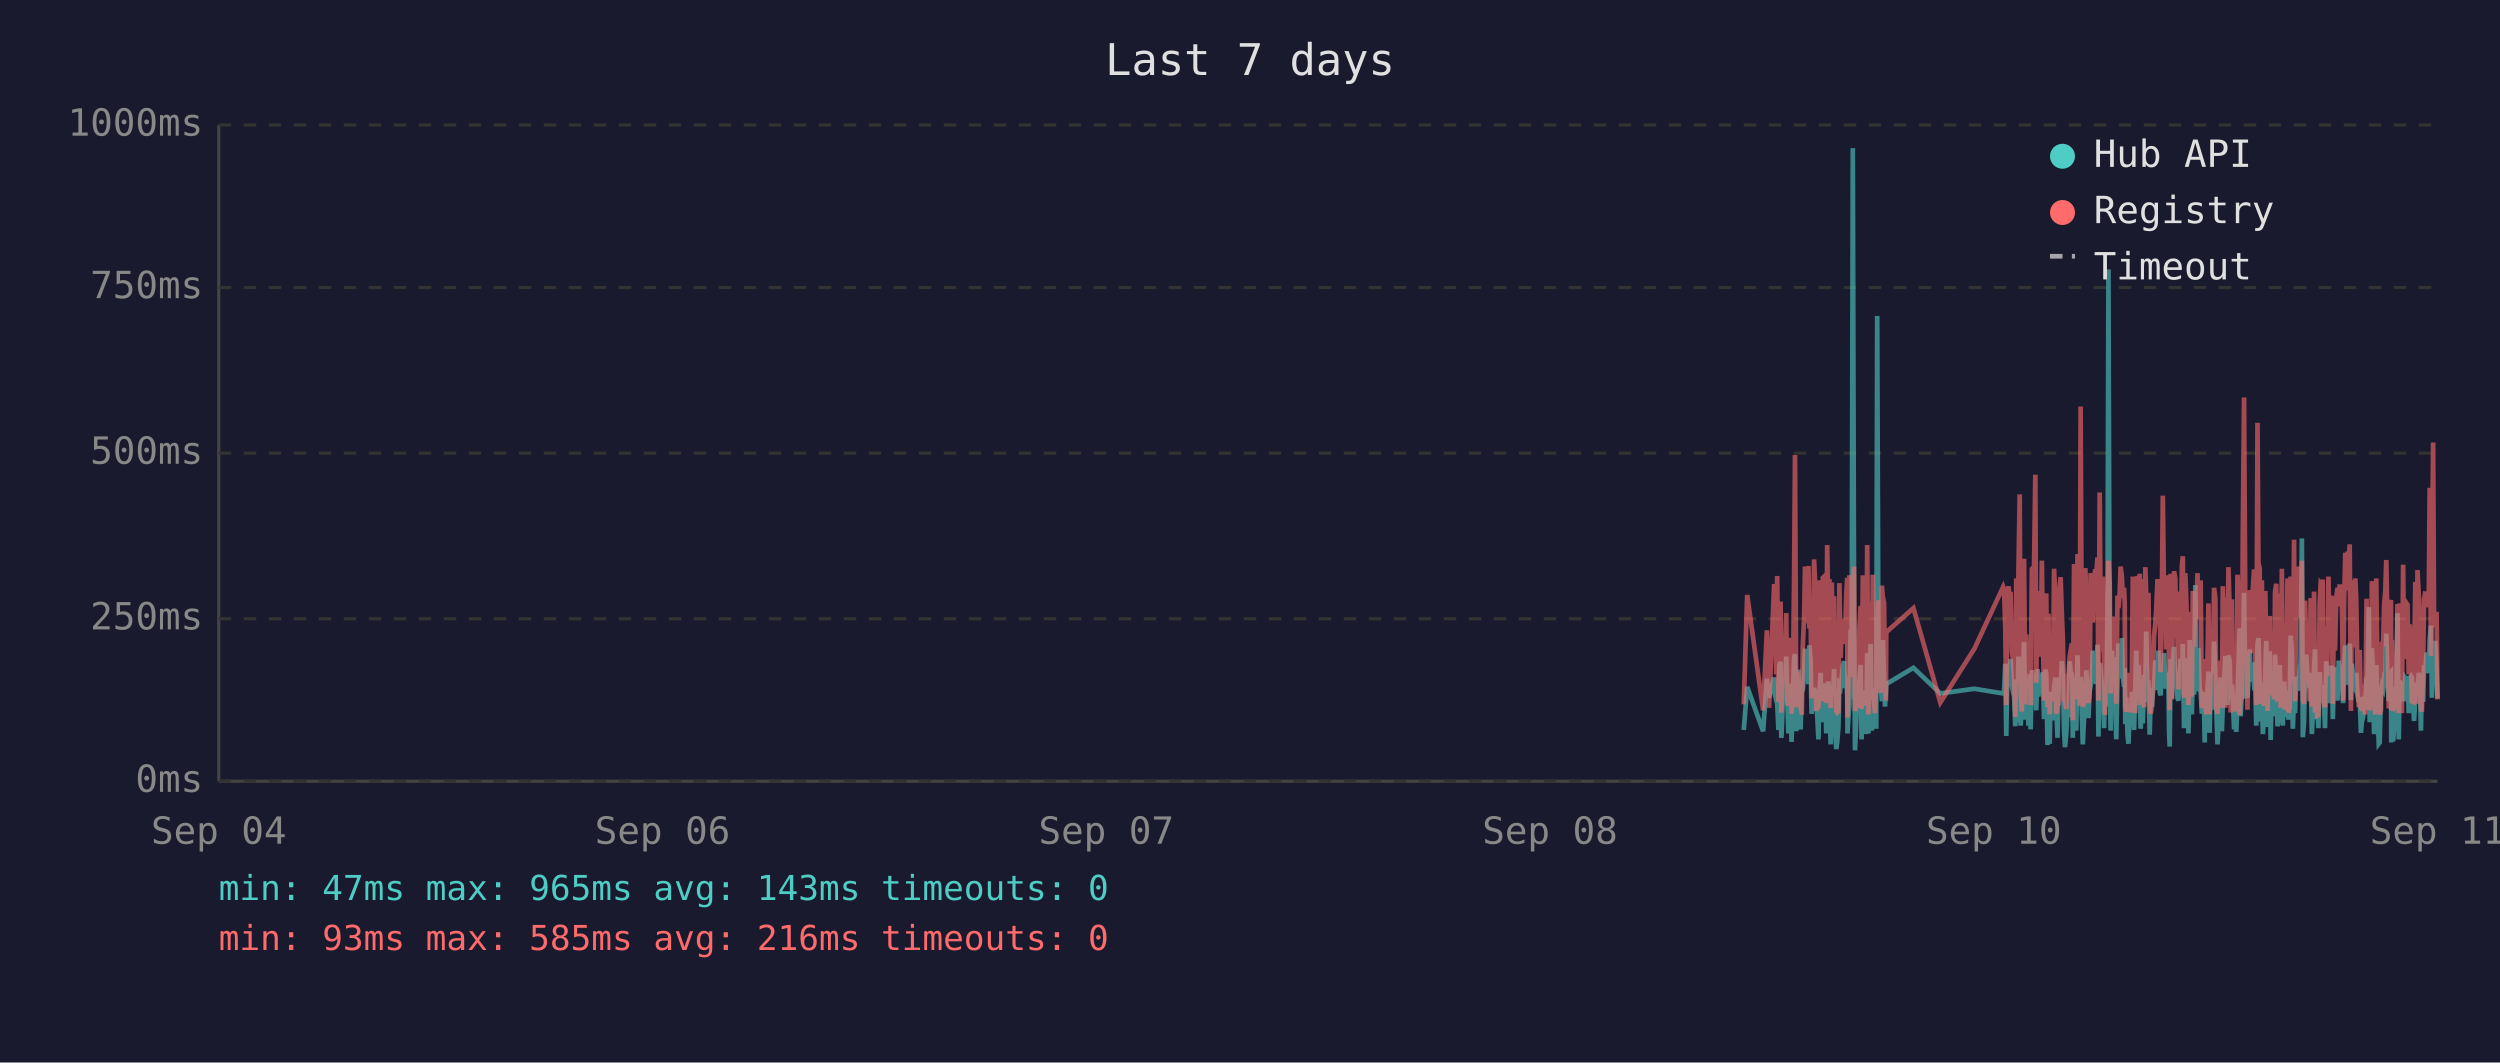
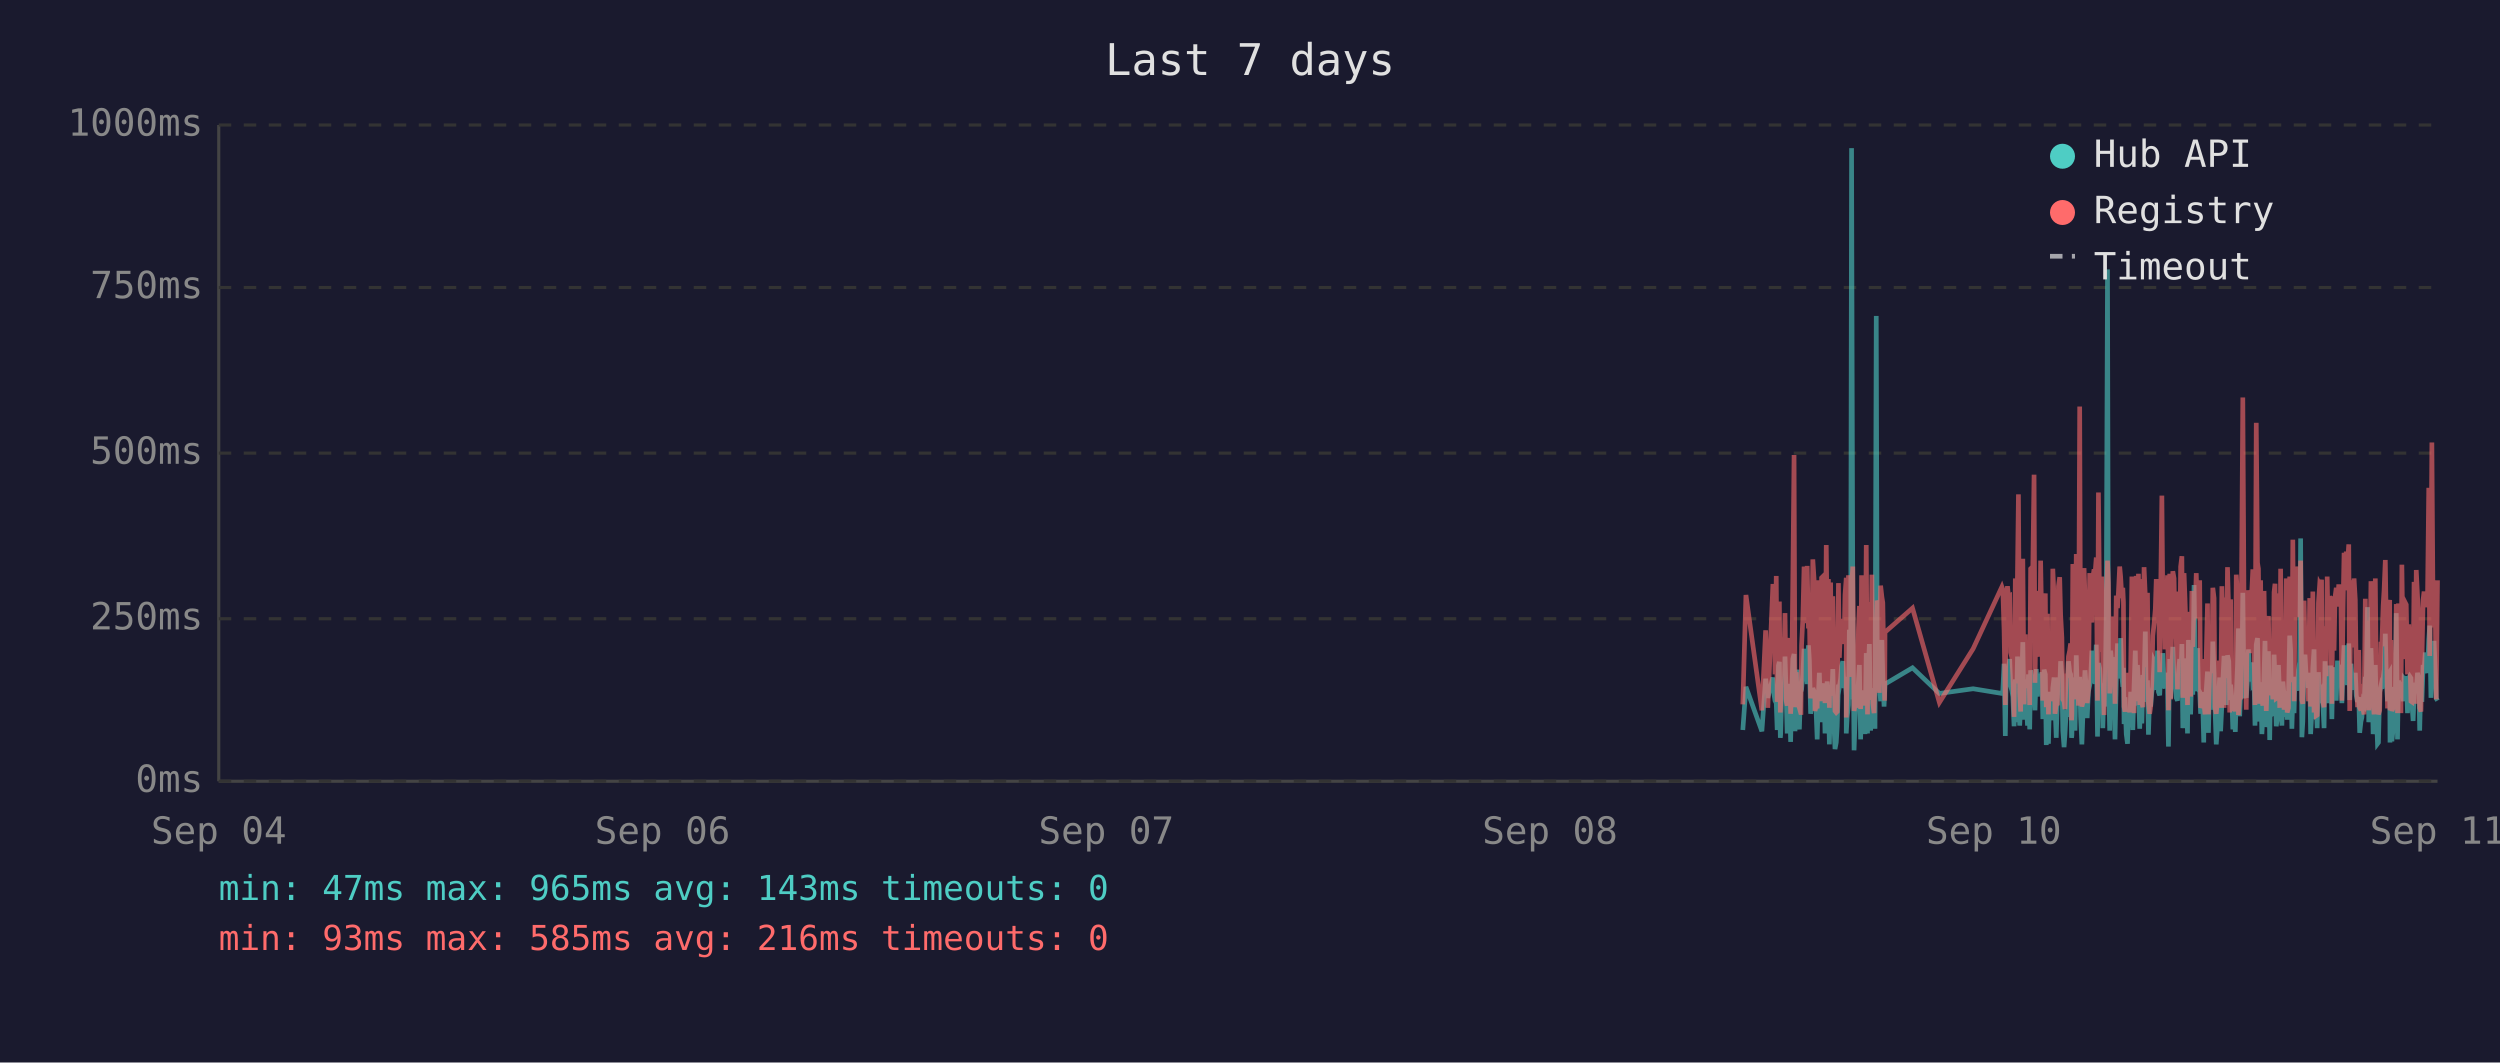
<svg xmlns="http://www.w3.org/2000/svg" viewBox="0 0 800 340" font-family="monospace" font-size="12">
  <rect width="800" height="340" fill="#1a1a2e" />
  <text x="400" y="24" fill="#e0e0e0" font-size="14" text-anchor="middle">Last 7 days</text>
  <line x1="70" y1="40" x2="70" y2="250" stroke="#444" stroke-width="1" />
  <line x1="70" y1="250" x2="780" y2="250" stroke="#444" stroke-width="1" />
  <line x1="70" y1="250" x2="780" y2="250" stroke="#333" stroke-width="1" stroke-dasharray="4" />
  <text x="65" y="250" fill="#888" text-anchor="end" dominant-baseline="middle">0ms</text>
  <line x1="70" y1="198" x2="780" y2="198" stroke="#333" stroke-width="1" stroke-dasharray="4" />
  <text x="65" y="198" fill="#888" text-anchor="end" dominant-baseline="middle">250ms</text>
  <line x1="70" y1="145" x2="780" y2="145" stroke="#333" stroke-width="1" stroke-dasharray="4" />
  <text x="65" y="145" fill="#888" text-anchor="end" dominant-baseline="middle">500ms</text>
  <line x1="70" y1="92" x2="780" y2="92" stroke="#333" stroke-width="1" stroke-dasharray="4" />
  <text x="65" y="92" fill="#888" text-anchor="end" dominant-baseline="middle">750ms</text>
  <line x1="70" y1="40" x2="780" y2="40" stroke="#333" stroke-width="1" stroke-dasharray="4" />
  <text x="65" y="40" fill="#888" text-anchor="end" dominant-baseline="middle">1000ms</text>
  <text x="70" y="270" fill="#888" text-anchor="middle">Sep 04</text>
  <text x="212" y="270" fill="#888" text-anchor="middle">Sep 06</text>
  <text x="354" y="270" fill="#888" text-anchor="middle">Sep 07</text>
  <text x="496" y="270" fill="#888" text-anchor="middle">Sep 08</text>
  <text x="638" y="270" fill="#888" text-anchor="middle">Sep 10</text>
  <text x="780" y="270" fill="#888" text-anchor="middle">Sep 11</text>
-   <polyline points="558.0,233.6 559.1,219.8 564.2,234.0 565.4,217.2 566.1,223.3 567.7,216.8 568.0,222.3 568.4,224.2 568.7,225.0 569.1,233.6 569.4,213.0 569.8,211.8 570.0,236.1 570.1,235.1 570.5,223.8 570.9,221.2 571.2,222.3 571.6,210.1 571.9,223.3 572.3,234.7 572.6,220.6 573.0,218.9 573.3,237.4 573.7,223.1 574.1,210.9 574.4,209.3 574.8,234.0 575.1,217.0 575.5,214.3 575.8,230.9 576.2,233.4 576.5,220.6 576.6,221.2 576.9,220.6 577.3,215.8 577.6,207.6 578.0,216.6 578.3,213.9 578.7,218.9 579.0,206.5 579.4,211.4 579.7,228.4 580.1,226.1 580.5,220.2 580.8,221.2 581.2,221.9 581.5,228.8 581.9,236.6 582.2,221.9 582.6,215.3 582.9,231.1 583.3,221.9 583.7,221.2 584.0,218.7 584.4,234.7 584.7,221.2 585.1,218.1 585.4,223.1 585.8,238.2 586.2,220.8 586.5,224.8 586.9,214.1 587.2,232.6 587.6,239.7 587.9,237.6 588.3,232.6 588.6,219.1 589.0,219.8 589.3,217.2 589.7,213.2 590.1,211.6 590.4,220.2 590.8,216.6 591.1,222.5 591.2,234.7 591.5,229.4 591.8,225.6 592.2,201.5 592.5,223.8 592.9,47.4 593.3,196.0 593.6,240.1 594.0,231.1 594.3,221.0 594.7,225.0 595.0,217.9 595.4,212.8 595.7,236.6 596.1,222.7 596.5,222.9 596.8,221.0 597.2,234.9 597.5,209.0 597.9,234.7 598.3,213.5 598.6,206.1 599.0,233.8 599.3,220.2 599.7,230.7 600.0,223.8 600.4,233.2 600.7,101.1 601.1,207.2 601.5,217.9 601.8,218.9 602.2,224.4 602.5,204.8 602.9,216.6 603.2,226.1 603.5,221.2 603.6,218.9 612.3,213.7 620.9,221.9 631.8,220.4 641.0,221.9 641.3,221.0 641.7,212.4 642.0,235.5 642.4,214.1 642.7,215.3 643.1,214.3 643.4,210.9 643.8,219.5 644.1,221.0 644.5,222.9 644.9,232.4 645.2,217.4 645.6,231.1 645.9,210.1 646.3,216.0 646.6,232.2 647.0,226.1 647.3,216.2 647.7,205.5 648.1,230.3 648.4,217.4 648.8,224.4 649.1,232.2 649.5,215.8 649.8,233.4 650.2,214.5 650.9,219.3 651.3,221.9 651.6,227.3 652.0,214.1 652.3,222.9 652.7,215.6 653.0,218.3 653.4,220.0 653.7,215.1 654.1,230.1 654.5,214.3 654.8,215.8 655.2,238.4 655.5,223.8 655.9,238.0 656.2,222.1 656.6,222.1 656.9,230.5 657.3,220.2 657.7,216.8 658.0,225.6 658.4,236.1 658.7,221.9 659.1,216.8 659.4,220.6 659.8,211.6 660.1,216.6 660.5,233.8 660.8,239.1 661.2,234.9 661.6,227.3 661.9,229.4 662.3,211.6 662.6,215.1 663.0,215.8 663.3,236.1 663.3,235.3 663.7,221.7 664.1,216.8 664.4,233.8 664.8,209.7 665.1,223.8 665.5,222.7 665.8,216.6 666.2,229.4 666.5,238.2 666.9,229.6 667.3,220.4 667.6,214.5 668.0,220.4 668.3,229.8 668.7,221.2 669.0,219.3 669.4,217.4 669.7,208.2 670.1,218.5 670.5,208.2 670.8,218.9 671.2,206.3 671.5,235.7 671.9,212.2 672.2,213.9 672.6,219.8 672.9,218.7 673.3,233.0 673.6,219.3 674.0,226.1 674.4,197.1 674.7,86.2 675.1,216.0 675.4,233.8 675.8,208.2 676.1,213.0 676.5,210.3 676.9,223.3 677.2,236.6 677.6,217.9 677.9,205.9 678.3,216.4 678.6,216.4 679.0,204.2 679.3,216.4 679.7,219.8 679.9,213.7 680.1,231.7 680.4,223.1 680.8,234.9 681.1,238.0 681.5,228.2 681.8,231.5 682.2,222.1 682.5,222.1 682.9,233.6 683.3,219.5 683.6,208.2 684.0,225.8 684.3,212.8 684.7,221.0 685.0,233.2 685.4,224.4 685.7,231.5 686.1,216.0 686.5,218.9 686.8,202.1 687.2,224.6 687.5,217.7 687.9,235.1 688.2,222.9 688.6,226.1 688.9,221.4 689.3,219.8 689.7,211.4 690.0,212.2 690.4,220.8 690.7,208.2 691.1,221.4 691.4,222.5 691.8,214.9 692.1,220.2 692.5,209.0 692.9,219.5 693.2,220.2 693.6,215.3 693.9,218.7 694.1,233.4 694.3,238.9 694.6,210.9 695.0,223.5 695.3,213.2 695.7,207.0 696.1,219.5 696.4,216.4 696.8,223.3 697.1,224.2 697.5,215.3 697.8,210.9 698.2,221.0 698.5,206.1 698.9,233.0 699.3,220.4 699.6,210.7 700.0,220.2 700.3,234.7 700.7,204.8 701.0,219.1 701.4,228.6 701.7,214.3 702.1,222.3 702.5,187.2 702.8,208.6 703.2,221.2 703.5,207.4 703.9,220.6 704.2,221.4 704.6,228.4 704.9,223.5 705.3,226.5 705.5,237.6 705.7,221.4 706.0,234.2 706.4,220.8 706.7,214.9 707.1,234.5 707.4,217.0 707.8,227.1 708.1,221.7 708.5,205.3 708.9,215.6 709.2,226.5 709.6,238.2 709.9,232.6 710.3,223.3 710.6,216.8 711.0,234.0 711.3,225.4 711.7,218.1 712.1,209.9 712.4,218.3 712.8,225.6 713.1,209.7 713.5,211.6 713.8,224.0 714.2,219.1 714.4,221.4 714.5,223.8 714.9,233.4 715.3,226.7 715.6,234.2 716.0,222.9 716.3,213.0 716.7,201.1 717.0,229.2 717.4,220.8 717.7,215.8 718.1,189.7 718.5,223.5 718.8,208.8 719.2,223.3 719.5,217.7 719.9,207.8 720.2,218.1 720.6,213.9 720.9,212.0 721.3,218.9 721.7,218.3 722.0,232.2 722.4,206.3 722.7,204.2 723.1,218.5 723.4,230.9 723.8,218.3 724.1,234.9 724.5,229.8 724.9,215.3 725.2,205.1 725.6,232.6 725.9,231.1 726.3,208.4 726.6,236.8 727.0,218.9 727.3,228.6 727.7,228.4 728.0,209.5 728.4,217.0 728.8,232.4 729.1,230.1 729.5,212.8 729.8,223.8 730.2,221.4 730.5,232.2 730.9,218.1 731.2,222.5 731.6,229.4 732.0,221.2 732.3,230.3 732.7,224.2 733.0,203.4 733.4,208.2 733.7,233.2 734.1,222.9 734.4,228.2 734.8,216.6 735.2,219.3 735.5,221.0 735.9,214.5 736.2,211.8 736.6,172.3 736.9,235.9 737.3,230.9 737.6,211.6 738.0,209.5 738.4,217.2 738.7,218.7 739.1,220.0 739.4,215.3 739.8,234.9 740.1,227.3 740.5,213.9 740.8,207.8 741.2,230.1 741.5,225.4 741.9,233.0 742.3,215.1 742.6,225.0 743.0,219.3 743.3,220.8 743.3,220.6 743.7,225.0 744.0,233.0 744.4,211.6 744.7,222.9 745.1,220.0 745.5,225.0 745.8,213.7 746.2,213.7 746.5,230.1 746.9,213.5 747.2,224.2 747.6,214.9 748.0,224.2 748.4,211.4 748.7,218.7 749.1,212.8 749.4,215.1 749.8,225.0 750.1,213.7 750.5,206.5 750.8,213.9 751.2,217.7 751.6,219.1 751.9,205.9 752.3,224.0 752.6,212.4 753.0,216.4 753.3,219.8 753.7,220.6 754.0,215.3 754.4,222.5 754.8,224.6 755.1,223.1 755.5,234.5 755.8,230.9 756.2,229.6 756.5,224.6 756.9,225.2 757.3,216.6 757.6,218.3 758.0,194.3 758.3,231.1 758.7,223.3 759.0,207.4 759.4,216.2 759.7,234.9 760.1,231.7 760.4,212.8 760.8,226.5 761.2,238.0 761.5,237.6 761.9,221.4 762.2,219.5 762.6,220.4 762.9,217.2 763.3,217.9 763.6,202.8 764.0,216.6 764.4,224.4 764.7,215.6 765.1,215.1 765.2,237.6 765.4,219.8 765.8,237.2 766.1,233.2 766.5,222.9 766.8,224.2 767.2,196.2 767.6,236.6 767.9,217.9 768.3,218.9 768.6,223.3 769.0,218.5 769.3,224.4 769.7,217.2 770.0,217.7 770.4,216.4 770.8,228.2 771.1,217.0 771.5,216.4 771.8,217.0 772.2,224.8 772.5,230.7 772.9,222.5 773.2,218.5 773.6,221.2 774.0,215.3 774.3,217.4 774.7,233.8 775.0,217.4 775.4,224.6 775.7,212.8 776.1,214.9 776.5,208.8 776.8,214.1 777.2,215.3 777.5,204.8 777.9,200.2 778.2,223.3 778.6,211.4 778.9,209.3 779.3,205.1 779.7,215.1 780.0,223.5" fill="none" stroke="#4ecdc4" stroke-width="1.5" opacity="0.6" />
-   <polyline points="558.0,225.4 559.1,190.4 564.2,227.3 565.4,201.7 566.1,226.5 567.7,187.6 568.0,187.6 568.4,215.8 568.7,184.3 569.1,224.6 569.4,206.3 569.8,192.5 570.0,228.0 570.1,225.8 570.5,209.0 570.9,204.0 571.2,209.0 571.6,196.2 571.9,224.4 572.3,225.8 572.6,206.1 573.0,204.2 573.3,228.4 573.7,222.3 574.1,186.0 574.4,145.6 574.8,226.3 575.1,215.1 575.5,226.3 575.8,224.2 576.2,226.5 576.5,228.0 576.6,228.0 576.9,206.5 577.3,198.1 577.6,181.3 578.0,193.1 578.3,199.4 578.7,181.1 579.0,201.1 579.4,196.7 579.7,223.5 580.1,214.9 580.5,179.0 580.8,185.3 581.2,227.5 581.5,225.8 581.9,226.7 582.2,185.7 582.6,209.5 582.9,224.4 583.3,184.9 583.7,184.5 584.0,206.3 584.4,225.0 584.7,174.4 585.1,200.7 585.4,185.3 585.8,226.5 586.2,186.4 586.5,222.7 586.9,190.8 587.2,216.6 587.6,227.5 587.9,228.0 588.3,227.7 588.6,186.6 589.0,210.5 589.3,200.2 589.7,200.4 590.1,198.1 590.4,206.1 590.8,190.4 591.1,184.9 591.2,229.6 591.5,217.7 591.8,184.1 592.2,188.3 592.5,216.6 592.9,187.8 593.3,181.3 593.6,227.5 594.0,225.6 594.3,207.4 594.7,226.5 595.0,201.3 595.4,193.9 595.7,226.9 596.1,184.1 596.5,209.0 596.8,185.5 597.2,225.8 597.5,174.4 597.9,228.6 598.3,192.7 598.6,197.5 599.0,224.0 599.3,183.9 599.7,225.0 600.0,228.2 600.4,216.0 600.7,209.9 601.1,192.2 601.5,193.3 601.8,221.7 602.2,187.4 602.5,191.0 602.9,192.9 603.2,217.2 603.5,224.2 603.6,202.3 612.3,194.6 620.9,224.8 631.8,207.6 641.0,187.8 641.3,188.7 641.7,201.7 642.0,225.6 642.4,191.0 642.7,187.6 643.1,190.8 643.4,190.6 643.8,208.8 644.1,210.5 644.5,216.0 644.9,229.4 645.2,185.1 645.6,218.7 645.9,182.8 646.3,158.2 646.6,221.7 647.0,227.7 647.3,191.8 647.7,178.8 648.1,225.4 648.4,203.0 648.8,219.5 649.1,219.3 649.5,205.3 649.8,225.6 650.2,182.0 650.9,181.3 651.3,151.9 651.6,218.5 652.0,189.1 652.3,208.0 652.7,207.4 653.0,210.1 653.4,179.4 653.7,202.1 654.1,224.2 654.5,194.3 654.8,189.9 655.2,226.3 655.5,196.4 655.9,228.6 656.2,206.5 656.6,217.4 656.9,224.4 657.3,182.0 657.7,191.4 658.0,228.4 658.4,225.4 658.7,225.2 659.1,187.6 659.4,184.7 659.8,196.7 660.1,204.0 660.5,223.8 660.8,224.4 661.2,226.9 661.6,215.6 661.9,216.8 662.3,210.1 662.6,208.2 663.0,205.9 663.3,230.5 663.3,228.4 663.7,180.5 664.1,186.4 664.4,223.8 664.8,177.3 665.1,184.7 665.5,225.8 665.8,130.1 666.2,217.2 666.5,226.1 666.9,224.8 667.3,181.8 667.6,190.8 668.0,201.7 668.3,225.0 668.7,221.0 669.0,183.4 669.4,192.7 669.7,199.2 670.1,184.9 670.5,182.2 670.8,183.9 671.2,178.4 671.5,224.2 671.9,157.6 672.2,197.7 672.6,208.6 672.9,184.5 673.3,214.1 673.6,228.8 674.0,206.5 674.4,194.6 674.7,179.4 675.1,186.6 675.4,221.9 675.8,214.1 676.1,203.6 676.5,197.3 676.9,208.8 677.2,225.2 677.6,190.6 677.9,194.6 678.3,189.5 678.6,181.3 679.0,184.5 679.3,191.4 679.7,188.1 679.9,192.7 680.1,226.1 680.4,227.7 680.8,225.0 681.1,223.5 681.5,215.3 681.8,228.0 682.2,215.1 682.5,184.5 682.9,215.3 683.3,228.2 683.6,197.3 684.0,184.3 684.3,224.4 684.7,183.6 685.0,225.6 685.4,185.3 685.7,224.8 686.1,226.3 686.5,181.5 686.8,190.8 687.2,213.5 687.5,189.7 687.9,225.0 688.2,228.4 688.6,226.3 688.9,217.7 689.3,203.4 689.7,199.6 690.0,194.8 690.4,185.3 690.7,199.4 691.1,188.9 691.4,215.1 691.8,190.6 692.1,158.6 692.5,192.7 692.9,187.8 693.2,207.8 693.6,195.0 693.9,184.1 694.1,216.0 694.3,227.3 694.6,183.6 695.0,223.8 695.3,194.3 695.7,182.8 696.1,185.1 696.4,202.3 696.8,204.4 697.1,220.6 697.5,189.3 697.8,207.8 698.2,181.3 698.5,178.0 698.9,223.3 699.3,183.4 699.6,191.6 700.0,204.0 700.3,225.6 700.7,195.8 701.0,210.1 701.4,222.9 701.7,189.1 702.1,207.0 702.5,191.2 702.8,197.5 703.2,183.4 703.5,197.9 703.9,193.5 704.2,185.7 704.6,226.5 704.9,225.4 705.3,210.9 705.5,226.7 705.7,225.2 706.0,228.6 706.4,210.1 706.7,193.1 707.1,228.6 707.4,214.7 707.8,214.9 708.1,214.5 708.5,188.1 708.9,191.4 709.2,226.3 709.6,228.4 709.9,223.8 710.3,211.4 710.6,216.8 711.0,226.5 711.3,187.6 711.7,203.4 712.1,226.5 712.4,191.2 712.8,217.0 713.1,181.5 713.5,196.2 713.8,228.0 714.2,191.8 714.4,225.8 714.5,225.8 714.9,227.5 715.3,218.3 715.6,227.7 716.0,183.9 716.3,190.6 716.7,228.8 717.0,222.9 717.4,223.8 717.7,170.4 718.1,127.2 718.5,196.0 718.8,199.6 719.2,227.1 719.5,188.9 719.9,191.6 720.2,209.0 720.6,192.5 720.9,188.5 721.3,182.2 721.7,209.0 722.0,225.6 722.4,135.3 722.7,180.1 723.1,182.0 723.4,225.2 723.8,185.7 724.1,223.8 724.5,225.8 724.9,189.1 725.2,207.0 725.6,227.5 725.9,216.0 726.3,197.1 726.6,222.5 727.0,214.5 727.3,217.2 727.7,223.8 728.0,189.5 728.4,186.8 728.8,223.5 729.1,223.3 729.5,189.9 729.8,226.5 730.2,182.0 730.5,224.2 730.9,205.3 731.2,227.1 731.6,224.0 732.0,185.1 732.3,228.0 732.7,226.5 733.0,184.5 733.4,207.2 733.7,218.3 734.1,172.7 734.4,224.4 734.8,195.0 735.2,189.7 735.5,181.3 735.9,185.1 736.2,197.5 736.6,179.4 736.9,224.0 737.3,225.2 737.6,192.2 738.0,205.9 738.4,207.4 738.7,210.5 739.1,224.4 739.4,191.4 739.8,226.1 740.1,218.3 740.5,189.3 740.8,228.0 741.2,209.0 741.5,229.0 741.9,228.8 742.3,192.9 742.6,187.0 743.0,187.6 743.3,185.5 743.3,208.0 743.7,224.6 744.0,226.3 744.4,200.4 744.7,216.4 745.1,184.5 745.5,207.2 745.8,190.8 746.2,191.8 746.5,225.2 746.9,190.8 747.2,208.2 747.6,191.2 748.0,188.1 748.4,194.1 748.7,187.0 749.1,193.1 749.4,189.7 749.8,224.2 750.1,193.3 750.5,176.9 750.8,188.9 751.2,176.5 751.6,180.7 751.9,174.2 752.3,227.5 752.6,185.7 753.0,191.0 753.3,207.2 753.7,185.1 754.0,192.0 754.4,216.6 754.8,226.3 755.1,208.0 755.5,226.5 755.8,227.3 756.2,218.9 756.5,227.1 756.9,228.6 757.3,191.6 757.6,227.1 758.0,198.6 758.3,227.3 758.7,218.9 759.0,186.0 759.4,191.0 759.7,224.6 760.1,228.6 760.4,185.1 760.8,217.4 761.2,223.8 761.5,228.6 761.9,227.3 762.2,206.1 762.6,206.1 762.9,193.9 763.3,188.9 763.6,179.2 764.0,200.0 764.4,226.7 764.7,193.9 765.1,192.0 765.2,227.3 765.4,204.8 765.8,227.5 766.1,226.5 766.5,225.4 766.8,226.7 767.2,193.3 767.6,228.2 767.9,193.1 768.3,209.0 768.6,228.2 769.0,180.7 769.3,210.9 769.7,197.7 770.0,192.9 770.4,193.5 770.8,215.8 771.1,199.8 771.5,207.2 771.8,224.4 772.2,224.6 772.5,214.7 772.9,186.2 773.2,225.2 773.6,182.4 774.0,190.6 774.3,197.5 774.7,226.5 775.0,227.7 775.4,212.0 775.7,191.8 776.1,189.3 776.5,194.3 776.8,191.4 777.2,191.4 777.5,156.1 777.9,209.9 778.2,184.3 778.6,141.6 778.9,198.8 779.3,200.7 779.7,195.8 780.0,223.8" fill="none" stroke="#ff6b6b" stroke-width="1.5" opacity="0.6" />
+   <polyline points="557.7,233.6 558.7,219.8 563.8,234.0 565.0,217.2 565.7,223.3 567.3,216.8 567.7,222.3 568.0,224.2 568.4,225.0 568.7,233.6 569.1,213.0 569.4,211.8 569.7,236.1 569.8,235.1 570.1,223.8 570.5,221.2 570.9,222.3 571.2,210.1 571.6,223.3 571.9,234.7 572.3,220.6 572.6,218.9 573.0,237.4 573.3,223.1 573.7,210.9 574.1,209.3 574.4,234.0 574.8,217.0 575.1,214.3 575.5,230.9 575.8,233.4 576.2,220.6 576.3,221.2 576.5,220.6 576.9,215.8 577.3,207.6 577.6,216.6 578.0,213.9 578.3,218.9 578.7,206.5 579.0,211.4 579.4,228.4 579.7,226.1 580.1,220.2 580.5,221.2 580.8,221.9 581.2,228.8 581.5,236.6 581.9,221.9 582.2,215.3 582.6,231.1 582.9,221.9 583.3,221.2 583.7,218.7 584.0,234.7 584.4,221.2 584.7,218.1 585.1,223.1 585.4,238.2 585.8,220.8 586.1,224.8 586.5,214.1 586.9,232.6 587.2,239.7 587.6,237.6 587.9,232.6 588.3,219.1 588.6,219.8 589.0,217.2 589.3,213.2 589.7,211.6 590.1,220.2 590.4,216.6 590.8,222.5 590.8,234.7 591.1,229.4 591.5,225.6 591.8,201.5 592.2,223.8 592.5,47.4 592.9,196.0 593.3,240.1 593.6,231.1 594.0,221.0 594.3,225.0 594.7,217.9 595.0,212.8 595.4,236.6 595.7,222.7 596.1,222.9 596.5,221.0 596.8,234.9 597.2,209.0 597.6,234.7 597.9,213.5 598.2,206.1 598.6,233.8 599.0,220.2 599.3,230.7 599.7,223.8 600.0,233.2 600.4,101.1 600.7,207.2 601.1,217.9 601.4,218.9 601.8,224.4 602.2,204.8 602.5,216.6 602.9,226.1 603.1,221.2 603.2,218.9 612.0,213.7 620.6,221.9 631.4,220.4 640.6,221.9 640.9,221.0 641.3,212.4 641.7,235.5 642.0,214.1 642.4,215.3 642.7,214.3 643.1,210.9 643.4,219.5 643.8,221.0 644.1,222.9 644.5,232.4 644.9,217.4 645.2,231.1 645.6,210.1 645.9,216.0 646.3,232.2 646.6,226.1 647.0,216.2 647.3,205.5 647.7,230.3 648.1,217.4 648.4,224.4 648.8,232.2 649.1,215.8 649.5,233.4 649.8,214.5 650.5,219.3 650.9,221.9 651.2,227.3 651.6,214.1 652.0,222.9 652.3,215.6 652.7,218.3 653.0,220.0 653.4,215.1 653.7,230.1 654.1,214.3 654.5,215.8 654.8,238.4 655.2,223.8 655.5,238.0 655.9,222.1 656.2,222.1 656.6,230.5 656.9,220.2 657.3,216.8 657.6,225.6 658.0,236.1 658.4,221.9 658.7,216.8 659.1,220.6 659.4,211.6 659.8,216.6 660.1,233.8 660.5,239.1 660.8,234.9 661.2,227.3 661.6,229.4 661.9,211.6 662.3,215.1 662.6,215.8 662.9,236.1 663.0,235.3 663.3,221.7 663.7,216.8 664.0,233.8 664.4,209.7 664.8,223.8 665.1,222.7 665.5,216.6 665.8,229.4 666.2,238.2 666.5,229.6 666.9,220.4 667.2,214.5 667.6,220.4 667.9,229.8 668.3,221.2 668.7,219.3 669.0,217.4 669.4,208.2 669.7,218.5 670.1,208.2 670.4,218.9 670.8,206.3 671.2,235.7 671.5,212.2 671.9,213.9 672.2,219.8 672.6,218.7 672.9,233.0 673.3,219.3 673.6,226.1 674.0,197.1 674.4,86.2 674.7,216.0 675.1,233.8 675.4,208.2 675.8,213.0 676.1,210.3 676.5,223.3 676.8,236.6 677.2,217.9 677.6,205.9 677.9,216.4 678.3,216.4 678.6,204.2 679.0,216.4 679.3,219.8 679.5,213.7 679.7,231.7 680.0,223.1 680.4,234.9 680.8,238.0 681.1,228.2 681.5,231.5 681.8,222.1 682.2,222.1 682.5,233.6 682.9,219.5 683.3,208.2 683.6,225.8 684.0,212.8 684.3,221.0 684.7,233.2 685.0,224.4 685.4,231.5 685.7,216.0 686.1,218.9 686.5,202.1 686.8,224.6 687.2,217.7 687.5,235.1 687.9,222.9 688.2,226.1 688.6,221.4 688.9,219.8 689.3,211.4 689.7,212.2 690.0,220.8 690.4,208.2 690.7,221.4 691.1,222.5 691.4,214.9 691.8,220.2 692.1,209.0 692.5,219.5 692.8,220.2 693.2,215.3 693.6,218.7 693.8,233.4 693.9,238.9 694.3,210.9 694.6,223.5 695.0,213.2 695.3,207.0 695.7,219.5 696.0,216.4 696.4,223.3 696.8,224.2 697.1,215.3 697.5,210.9 697.8,221.0 698.2,206.1 698.5,233.0 698.9,220.4 699.2,210.7 699.6,220.2 700.0,234.7 700.3,204.8 700.7,219.1 701.0,228.6 701.4,214.3 701.7,222.3 702.1,187.2 702.4,208.6 702.8,221.2 703.2,207.4 703.5,220.6 703.9,221.4 704.2,228.4 704.6,223.5 704.9,226.5 705.2,237.6 705.3,221.4 705.6,234.2 706.0,220.8 706.4,214.9 706.7,234.5 707.1,217.0 707.4,227.1 707.8,221.7 708.1,205.3 708.5,215.6 708.8,226.5 709.2,238.2 709.6,232.6 709.9,223.3 710.3,216.8 710.6,234.0 711.0,225.4 711.3,218.1 711.7,209.9 712.1,218.3 712.4,225.6 712.8,209.7 713.2,211.6 713.5,224.0 713.8,219.1 714.0,221.4 714.2,223.8 714.5,233.4 714.9,226.7 715.3,234.2 715.6,222.9 716.0,213.0 716.3,201.1 716.7,229.2 717.0,220.8 717.4,215.8 717.7,189.7 718.1,223.5 718.4,208.8 718.8,223.3 719.2,217.7 719.5,207.8 719.9,218.1 720.2,213.9 720.6,212.0 720.9,218.9 721.3,218.3 721.6,232.2 722.0,206.3 722.4,204.2 722.7,218.5 723.1,230.9 723.4,218.3 723.8,234.9 724.1,229.8 724.5,215.3 724.8,205.1 725.2,232.6 725.6,231.1 725.9,208.4 726.3,236.8 726.6,218.9 727.0,228.6 727.3,228.4 727.7,209.5 728.0,217.0 728.4,232.4 728.7,230.1 729.1,212.8 729.5,223.8 729.8,221.4 730.2,232.2 730.5,218.1 730.9,222.5 731.2,229.4 731.6,221.2 731.9,230.3 732.3,224.2 732.7,203.4 733.0,208.2 733.4,233.2 733.7,222.9 734.1,228.2 734.4,216.6 734.8,219.3 735.2,221.0 735.5,214.5 735.9,211.8 736.2,172.3 736.6,235.9 736.9,230.9 737.3,211.6 737.6,209.5 738.0,217.2 738.3,218.7 738.7,220.0 739.1,215.3 739.4,234.9 739.8,227.3 740.1,213.9 740.5,207.8 740.8,230.1 741.2,225.4 741.5,233.0 741.9,215.1 742.3,225.0 742.6,219.3 742.9,220.8 743.0,220.6 743.3,225.0 743.7,233.0 744.0,211.6 744.4,222.9 744.7,220.0 745.1,225.0 745.5,213.7 745.8,213.7 746.2,230.1 746.5,213.5 746.9,224.2 747.2,214.9 747.6,224.2 748.0,211.4 748.4,218.7 748.7,212.8 749.1,215.1 749.4,225.0 749.8,213.7 750.1,206.5 750.5,213.9 750.8,217.7 751.2,219.1 751.6,205.9 751.9,224.0 752.3,212.4 752.6,216.4 753.0,219.8 753.3,220.6 753.7,215.3 754.0,222.5 754.4,224.6 754.8,223.1 755.1,234.5 755.5,230.9 755.8,229.6 756.2,224.6 756.5,225.2 756.9,216.6 757.2,218.3 757.6,194.3 758.0,231.1 758.3,223.3 758.7,207.4 759.0,216.2 759.4,234.9 759.7,231.7 760.1,212.8 760.4,226.5 760.8,238.0 761.1,237.6 761.5,221.4 761.9,219.5 762.2,220.4 762.6,217.2 762.9,217.9 763.3,202.8 763.6,216.6 764.0,224.4 764.4,215.6 764.7,215.1 764.8,237.6 765.1,219.8 765.4,237.2 765.8,233.2 766.1,222.9 766.5,224.2 766.8,196.2 767.2,236.6 767.5,217.9 767.9,218.9 768.3,223.3 768.6,218.5 769.0,224.4 769.3,217.2 769.7,217.7 770.0,216.4 770.4,228.2 770.8,217.0 771.1,216.4 771.5,217.0 771.8,224.8 772.2,230.7 772.5,222.5 772.9,218.5 773.2,221.2 773.6,215.3 774.0,217.4 774.3,233.8 774.7,217.4 775.0,224.6 775.4,212.8 775.7,214.9 776.1,208.8 776.4,214.1 776.8,215.3 777.2,204.8 777.5,200.2 777.9,223.3 778.2,211.4 778.6,209.3 778.9,205.1 779.3,215.1 779.6,223.5 780.0,224.2" fill="none" stroke="#4ecdc4" stroke-width="1.5" opacity="0.6" />
+   <polyline points="557.7,225.4 558.7,190.4 563.8,227.3 565.0,201.7 565.7,226.5 567.3,187.6 567.7,187.6 568.0,215.8 568.4,184.3 568.7,224.6 569.1,206.3 569.4,192.5 569.7,228.0 569.8,225.8 570.1,209.0 570.5,204.0 570.9,209.0 571.2,196.2 571.6,224.4 571.9,225.8 572.3,206.1 572.6,204.2 573.0,228.4 573.3,222.3 573.7,186.0 574.1,145.6 574.4,226.3 574.8,215.1 575.1,226.3 575.5,224.2 575.8,226.5 576.2,228.0 576.3,228.0 576.5,206.5 576.9,198.1 577.3,181.3 577.6,193.1 578.0,199.4 578.3,181.1 578.7,201.1 579.0,196.7 579.4,223.5 579.7,214.9 580.1,179.0 580.5,185.3 580.8,227.5 581.2,225.8 581.5,226.7 581.9,185.7 582.2,209.5 582.6,224.4 582.9,184.9 583.3,184.5 583.7,206.3 584.0,225.0 584.4,174.4 584.7,200.7 585.1,185.3 585.4,226.5 585.8,186.4 586.1,222.7 586.5,190.8 586.9,216.6 587.2,227.5 587.6,228.0 587.9,227.7 588.3,186.6 588.6,210.5 589.0,200.2 589.3,200.4 589.7,198.1 590.1,206.1 590.4,190.4 590.8,184.9 590.8,229.6 591.1,217.7 591.5,184.1 591.8,188.3 592.2,216.6 592.5,187.8 592.9,181.3 593.3,227.5 593.6,225.6 594.0,207.4 594.3,226.5 594.7,201.3 595.0,193.9 595.4,226.9 595.7,184.1 596.1,209.0 596.5,185.5 596.8,225.8 597.2,174.4 597.6,228.6 597.9,192.7 598.2,197.5 598.6,224.0 599.0,183.9 599.3,225.0 599.7,228.2 600.0,216.0 600.4,209.9 600.7,192.2 601.1,193.3 601.4,221.7 601.8,187.4 602.2,191.0 602.5,192.9 602.9,217.2 603.1,224.2 603.2,202.3 612.0,194.6 620.6,224.8 631.4,207.6 640.6,187.8 640.9,188.7 641.3,201.7 641.7,225.6 642.0,191.0 642.4,187.6 642.7,190.8 643.1,190.6 643.4,208.8 643.8,210.5 644.1,216.0 644.5,229.4 644.9,185.1 645.2,218.7 645.6,182.8 645.9,158.2 646.3,221.7 646.6,227.7 647.0,191.8 647.3,178.8 647.7,225.4 648.1,203.0 648.4,219.5 648.8,219.3 649.1,205.3 649.5,225.6 649.8,182.0 650.5,181.3 650.9,151.9 651.2,218.5 651.6,189.1 652.0,208.0 652.3,207.4 652.7,210.1 653.0,179.4 653.4,202.1 653.7,224.2 654.1,194.3 654.5,189.9 654.8,226.3 655.2,196.4 655.5,228.6 655.9,206.5 656.2,217.4 656.6,224.4 656.9,182.0 657.3,191.4 657.6,228.4 658.0,225.4 658.4,225.2 658.7,187.6 659.1,184.7 659.4,196.7 659.8,204.0 660.1,223.8 660.5,224.4 660.8,226.9 661.2,215.6 661.6,216.8 661.9,210.1 662.3,208.2 662.6,205.9 662.9,230.5 663.0,228.4 663.3,180.5 663.7,186.4 664.0,223.8 664.4,177.3 664.8,184.7 665.1,225.8 665.5,130.1 665.8,217.2 666.2,226.1 666.5,224.8 666.9,181.8 667.2,190.8 667.6,201.7 667.9,225.0 668.3,221.0 668.7,183.4 669.0,192.7 669.4,199.2 669.7,184.9 670.1,182.2 670.4,183.9 670.8,178.4 671.2,224.2 671.5,157.6 671.9,197.7 672.2,208.6 672.6,184.5 672.9,214.1 673.3,228.8 673.6,206.5 674.0,194.6 674.4,179.4 674.7,186.6 675.1,221.9 675.4,214.1 675.8,203.6 676.1,197.3 676.5,208.8 676.8,225.2 677.2,190.6 677.6,194.6 677.9,189.5 678.3,181.3 678.6,184.5 679.0,191.4 679.3,188.1 679.5,192.7 679.7,226.1 680.0,227.7 680.4,225.0 680.8,223.5 681.1,215.3 681.5,228.0 681.8,215.1 682.2,184.5 682.5,215.3 682.9,228.2 683.3,197.3 683.6,184.3 684.0,224.4 684.3,183.6 684.7,225.6 685.0,185.3 685.4,224.8 685.7,226.3 686.1,181.5 686.5,190.8 686.8,213.5 687.2,189.7 687.5,225.0 687.9,228.4 688.2,226.3 688.6,217.7 688.9,203.4 689.3,199.6 689.7,194.8 690.0,185.3 690.4,199.4 690.7,188.9 691.1,215.1 691.4,190.6 691.8,158.6 692.1,192.7 692.5,187.8 692.8,207.8 693.2,195.0 693.6,184.1 693.8,216.0 693.9,227.3 694.3,183.6 694.6,223.8 695.0,194.3 695.3,182.8 695.7,185.1 696.0,202.3 696.4,204.4 696.8,220.6 697.1,189.3 697.5,207.8 697.8,181.3 698.2,178.0 698.5,223.3 698.9,183.4 699.2,191.6 699.6,204.0 700.0,225.6 700.3,195.8 700.7,210.1 701.0,222.9 701.4,189.1 701.7,207.0 702.1,191.2 702.4,197.5 702.8,183.4 703.2,197.9 703.5,193.5 703.9,185.7 704.2,226.5 704.6,225.4 704.9,210.9 705.2,226.7 705.3,225.2 705.6,228.6 706.0,210.1 706.4,193.1 706.7,228.6 707.1,214.7 707.4,214.9 707.8,214.5 708.1,188.1 708.5,191.4 708.8,226.3 709.2,228.4 709.6,223.8 709.9,211.4 710.3,216.8 710.6,226.5 711.0,187.6 711.3,203.4 711.7,226.5 712.1,191.2 712.4,217.0 712.8,181.5 713.2,196.2 713.5,228.0 713.8,191.8 714.0,225.8 714.2,225.8 714.5,227.5 714.9,218.3 715.3,227.7 715.6,183.9 716.0,190.6 716.3,228.8 716.7,222.9 717.0,223.8 717.4,170.4 717.7,127.2 718.1,196.0 718.4,199.6 718.8,227.1 719.2,188.9 719.5,191.6 719.9,209.0 720.2,192.5 720.6,188.5 720.9,182.2 721.3,209.0 721.6,225.6 722.0,135.3 722.4,180.1 722.7,182.0 723.1,225.2 723.4,185.7 723.8,223.8 724.1,225.8 724.5,189.1 724.8,207.0 725.2,227.5 725.6,216.0 725.9,197.1 726.3,222.5 726.6,214.5 727.0,217.2 727.3,223.8 727.7,189.5 728.0,186.8 728.4,223.5 728.7,223.3 729.1,189.9 729.5,226.5 729.8,182.0 730.2,224.2 730.5,205.3 730.9,227.1 731.2,224.0 731.6,185.1 731.9,228.0 732.3,226.5 732.7,184.5 733.0,207.2 733.4,218.3 733.7,172.7 734.1,224.4 734.4,195.0 734.8,189.7 735.2,181.3 735.5,185.1 735.9,197.5 736.2,179.4 736.6,224.0 736.9,225.2 737.3,192.2 737.6,205.9 738.0,207.4 738.3,210.5 738.7,224.4 739.1,191.4 739.4,226.1 739.8,218.3 740.1,189.3 740.5,228.0 740.8,209.0 741.2,229.0 741.5,228.8 741.9,192.9 742.3,187.0 742.6,187.6 742.9,185.5 743.0,208.0 743.3,224.6 743.7,226.3 744.0,200.4 744.4,216.4 744.7,184.5 745.1,207.2 745.5,190.8 745.8,191.8 746.2,225.2 746.5,190.8 746.9,208.2 747.2,191.2 747.6,188.1 748.0,194.1 748.4,187.0 748.7,193.1 749.1,189.7 749.4,224.2 749.8,193.3 750.1,176.9 750.5,188.9 750.8,176.5 751.2,180.7 751.6,174.2 751.9,227.5 752.3,185.7 752.6,191.0 753.0,207.2 753.3,185.1 753.7,192.0 754.0,216.6 754.4,226.3 754.8,208.0 755.1,226.5 755.5,227.3 755.8,218.9 756.2,227.1 756.5,228.6 756.9,191.6 757.2,227.1 757.6,198.6 758.0,227.3 758.3,218.9 758.7,186.0 759.0,191.0 759.4,224.6 759.7,228.6 760.1,185.1 760.4,217.4 760.8,223.8 761.1,228.6 761.5,227.3 761.9,206.1 762.2,206.1 762.6,193.9 762.9,188.9 763.3,179.2 763.6,200.0 764.0,226.7 764.4,193.9 764.7,192.0 764.8,227.3 765.1,204.8 765.4,227.5 765.8,226.5 766.1,225.4 766.5,226.7 766.8,193.3 767.2,228.2 767.5,193.1 767.9,209.0 768.3,228.2 768.6,180.7 769.0,210.9 769.3,197.7 769.7,192.9 770.0,193.5 770.4,215.8 770.8,199.8 771.1,207.2 771.5,224.4 771.8,224.6 772.2,214.7 772.5,186.2 772.9,225.2 773.2,182.4 773.6,190.6 774.0,197.5 774.3,226.5 774.7,227.7 775.0,212.0 775.4,191.8 775.7,189.3 776.1,194.3 776.4,191.4 776.8,191.4 777.2,156.1 777.5,209.9 777.9,184.3 778.2,141.6 778.6,198.8 778.9,200.7 779.3,195.8 779.6,223.8 780.0,185.7" fill="none" stroke="#ff6b6b" stroke-width="1.5" opacity="0.6" />
  <circle cx="660" cy="50" r="4" fill="#4ecdc4" />
  <text x="670" y="50" fill="#e0e0e0" dominant-baseline="middle">Hub API</text>
  <circle cx="660" cy="68" r="4" fill="#ff6b6b" />
  <text x="670" y="68" fill="#e0e0e0" dominant-baseline="middle">Registry</text>
  <line x1="656" y1="82" x2="664" y2="82" stroke="#e0e0e0" stroke-width="1.5" stroke-dasharray="4,3" opacity="0.7" />
  <text x="670" y="86" fill="#e0e0e0" dominant-baseline="middle">Timeout</text>
  <text x="70" y="288" fill="#4ecdc4" font-size="11">min: 47ms  max: 965ms  avg: 143ms  timeouts: 0</text>
  <text x="70" y="304" fill="#ff6b6b" font-size="11">min: 93ms  max: 585ms  avg: 216ms  timeouts: 0</text>
</svg>
